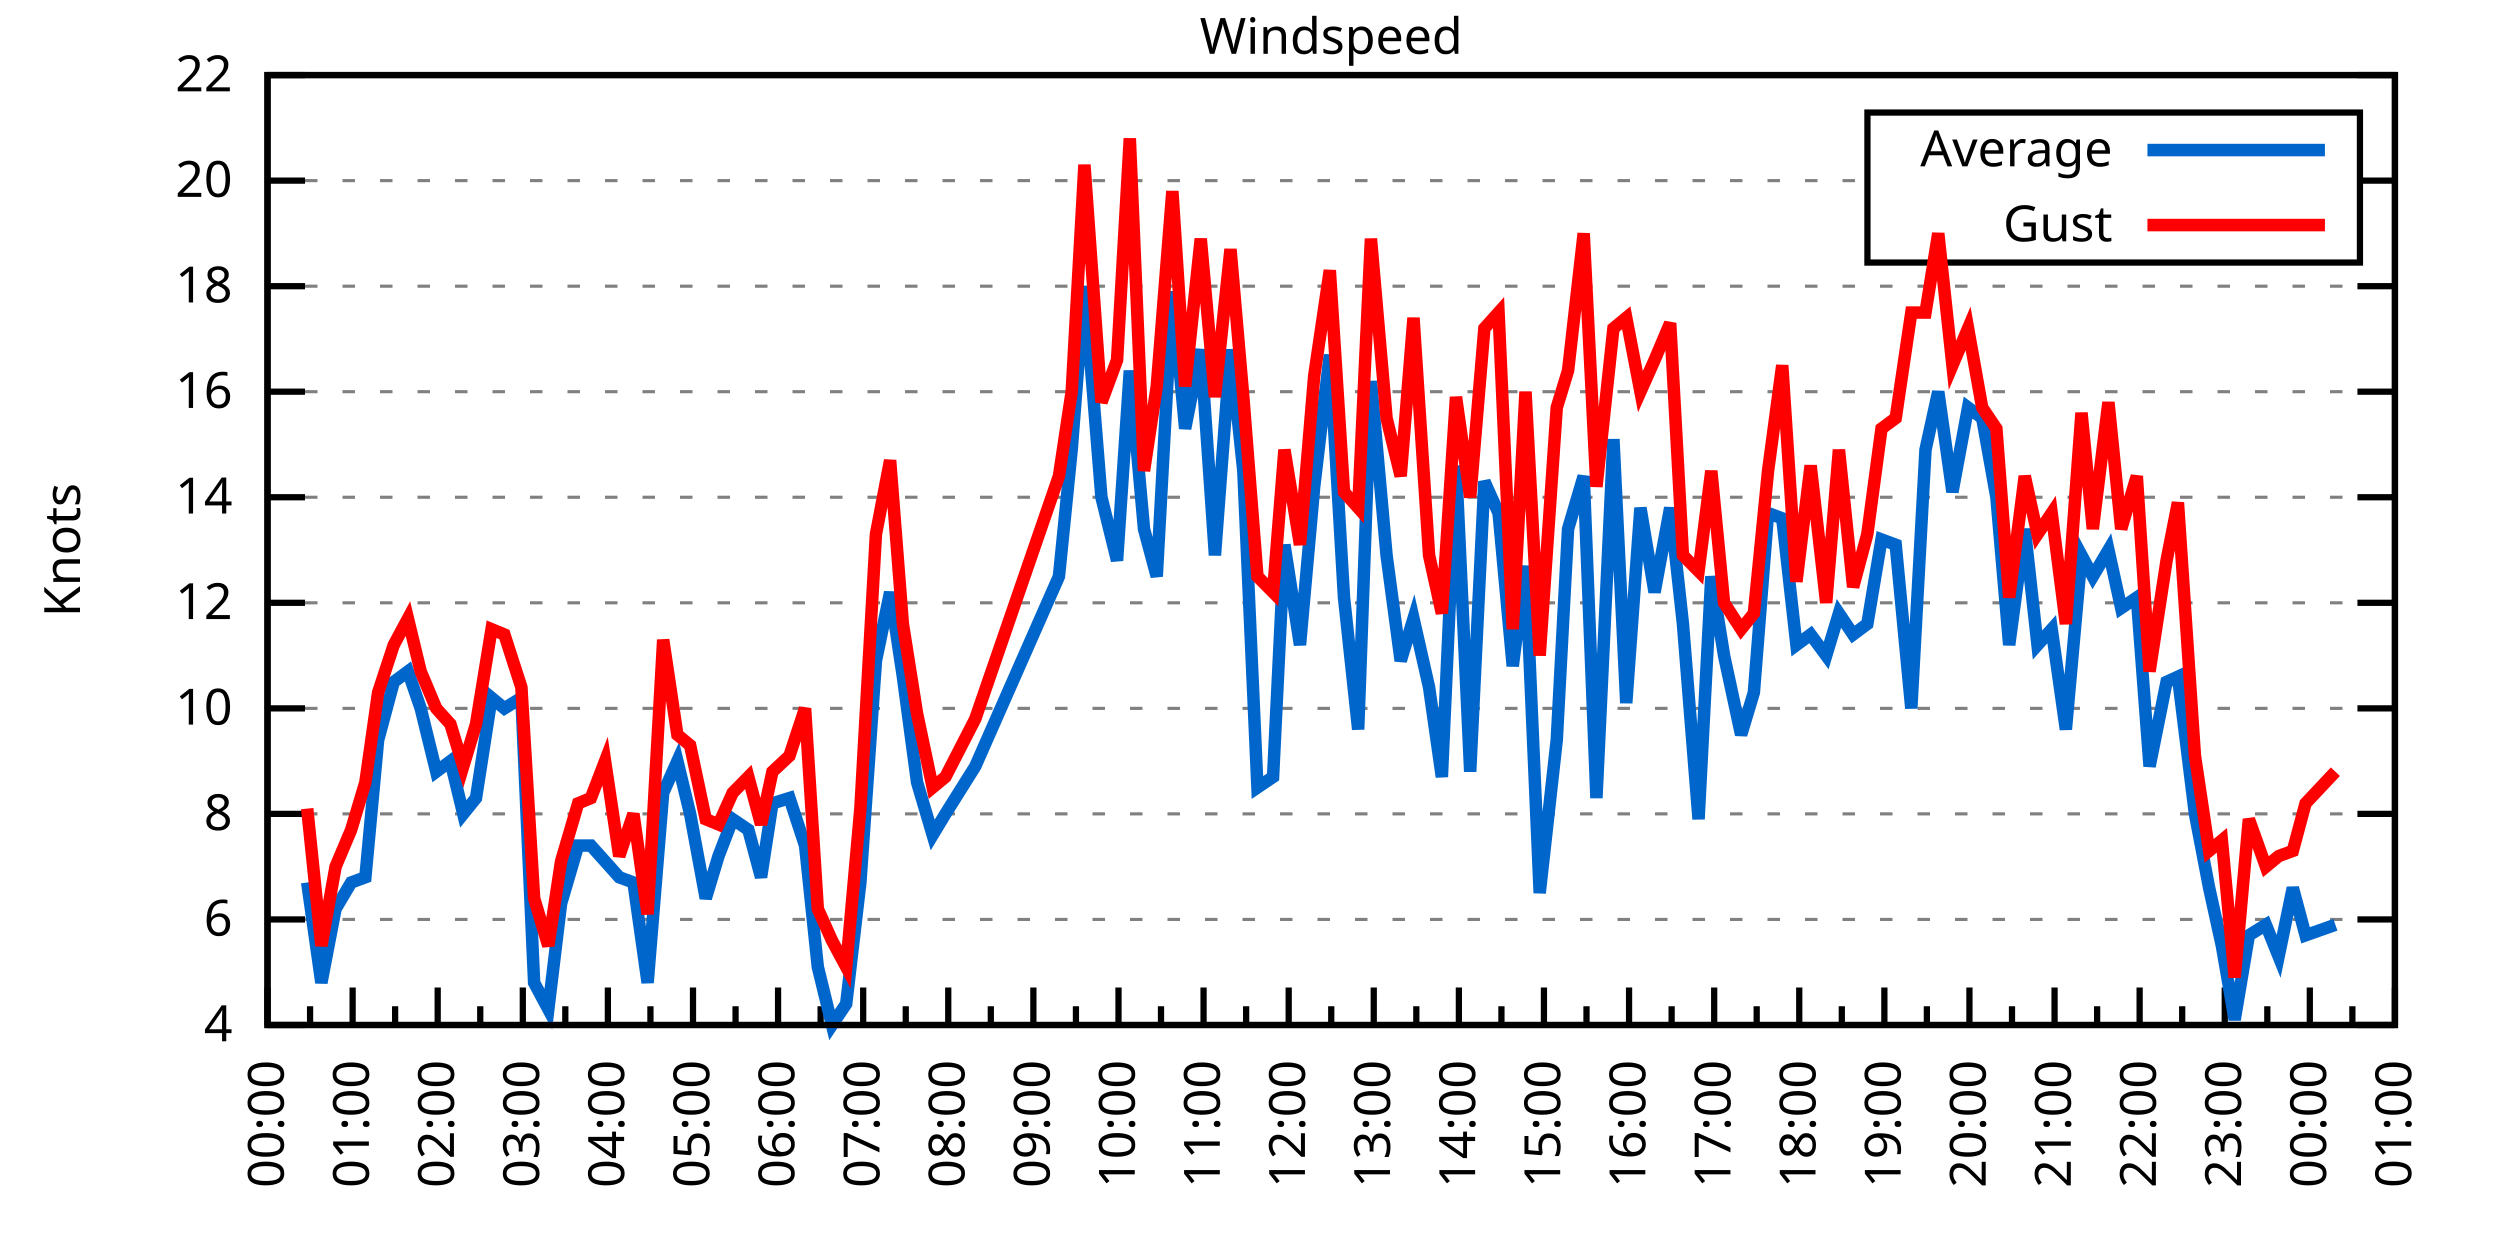
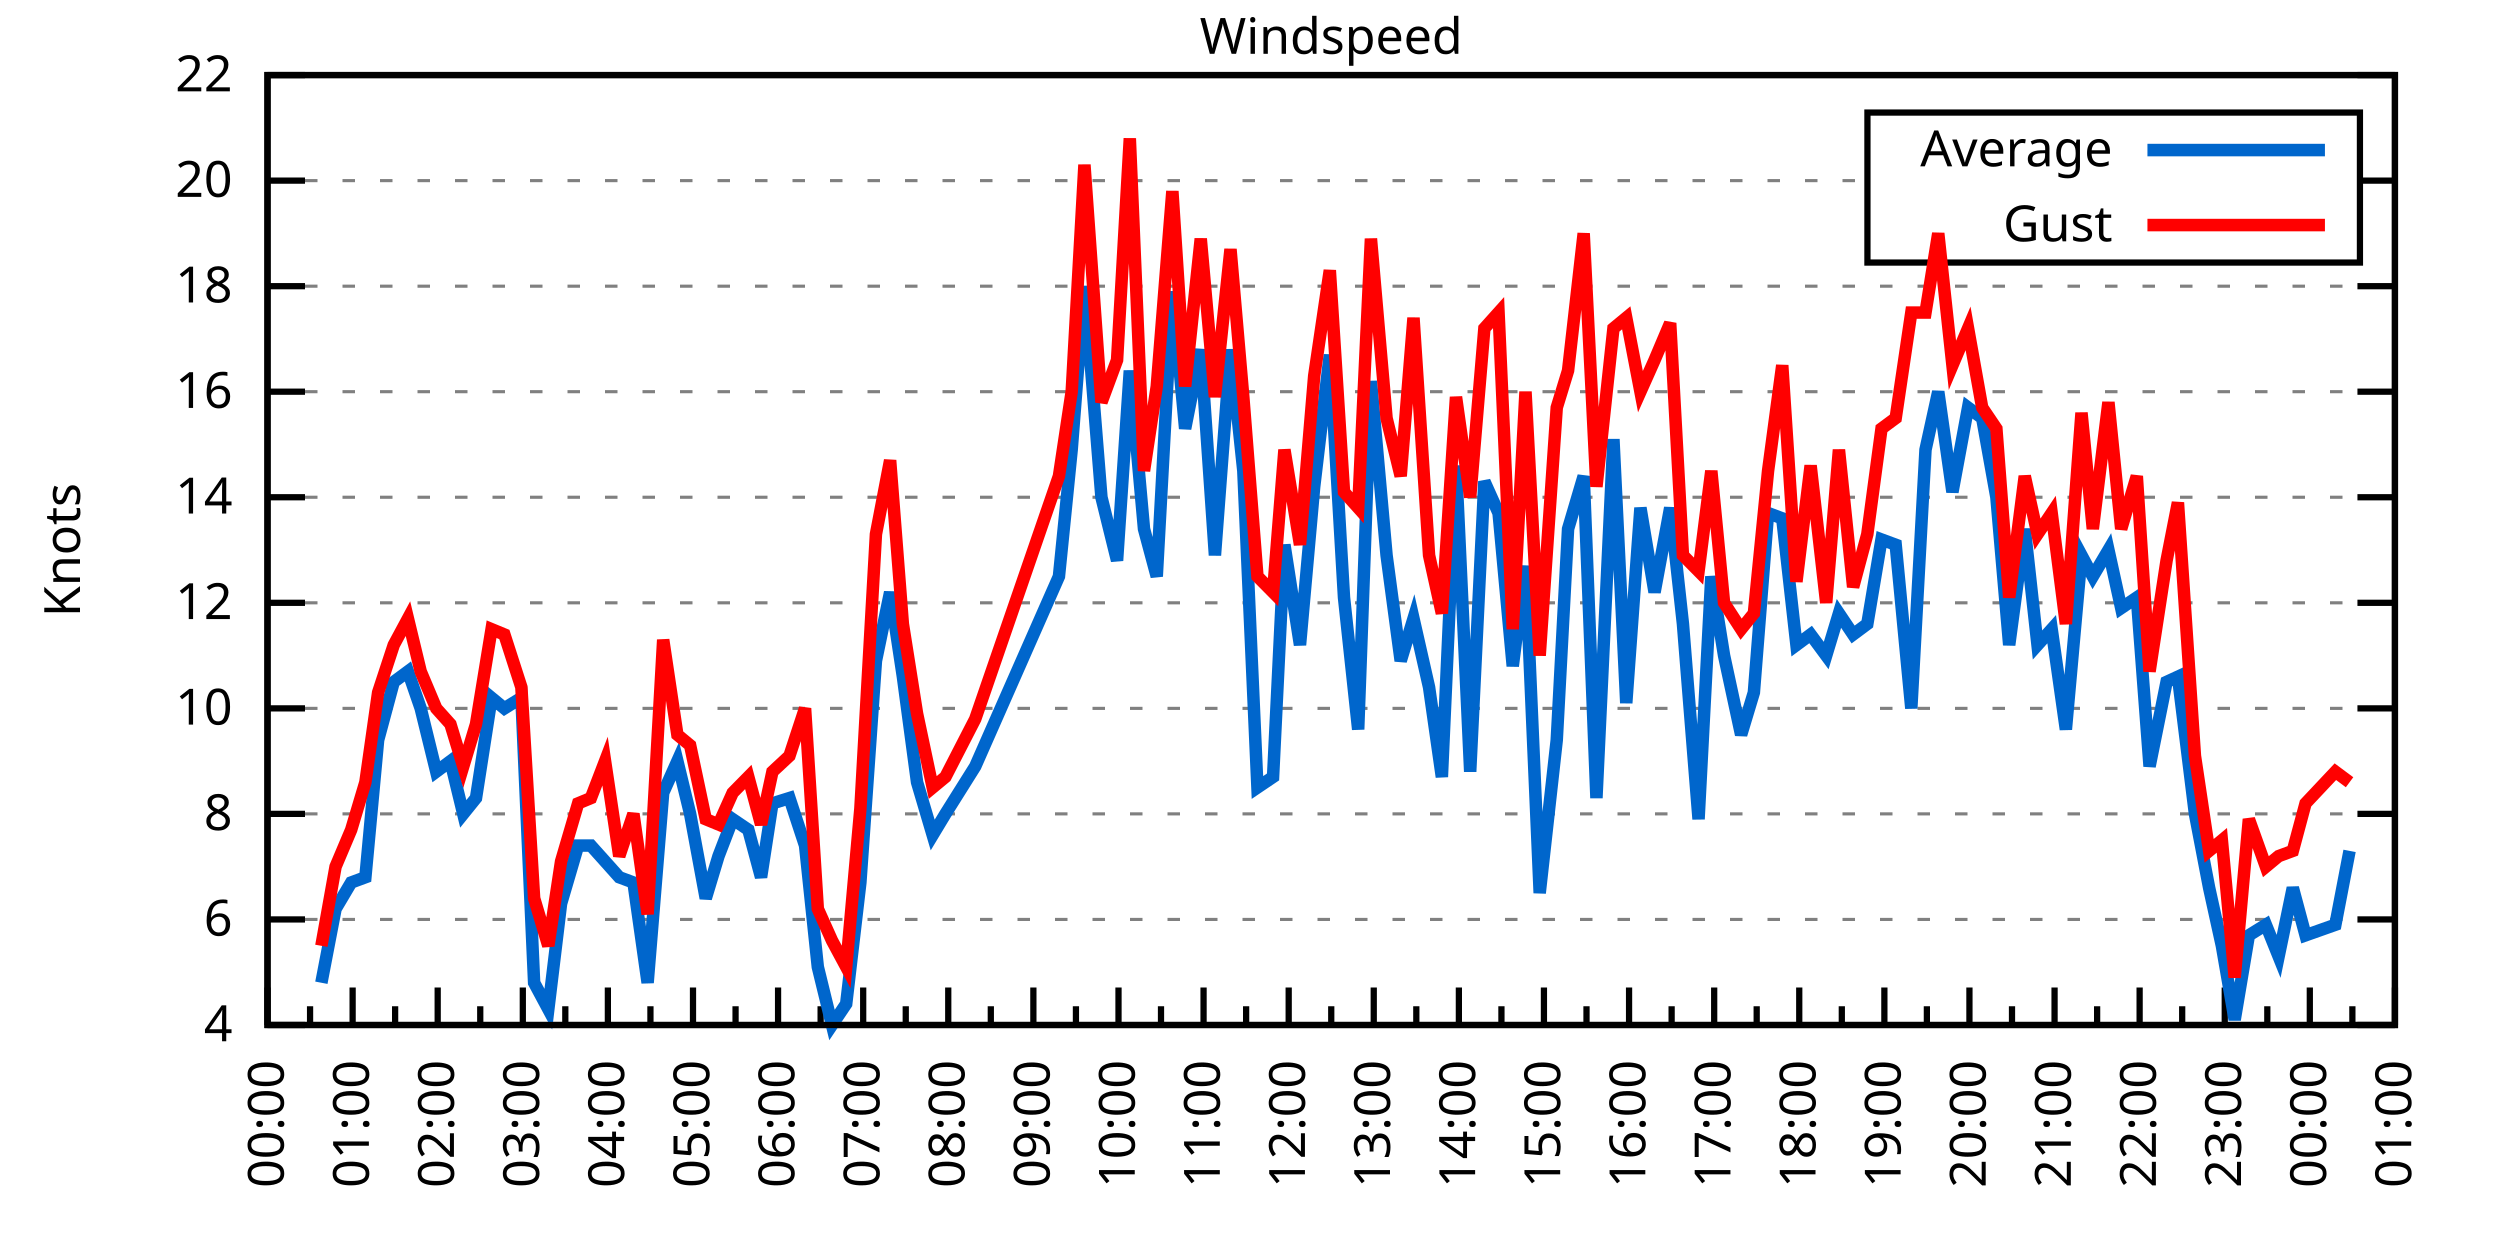
<svg xmlns="http://www.w3.org/2000/svg" xmlns:xlink="http://www.w3.org/1999/xlink" width="400" height="200" viewBox="0 0 400 200">
  <g id="gnuplot_canvas">
    <rect x="0" y="0" width="400" height="200" fill="none" />
    <defs>
      <circle id="gpDot" r="0.5" stroke-width="0.5" stroke="currentColor" />
      <path id="gpPt0" stroke-width="0.333" stroke="currentColor" d="M-1,0 h2 M0,-1 v2" />
      <path id="gpPt1" stroke-width="0.333" stroke="currentColor" d="M-1,-1 L1,1 M1,-1 L-1,1" />
      <path id="gpPt2" stroke-width="0.333" stroke="currentColor" d="M-1,0 L1,0 M0,-1 L0,1 M-1,-1 L1,1 M-1,1 L1,-1" />
      <rect id="gpPt3" stroke-width="0.333" stroke="currentColor" x="-1" y="-1" width="2" height="2" />
      <rect id="gpPt4" stroke-width="0.333" stroke="currentColor" fill="currentColor" x="-1" y="-1" width="2" height="2" />
      <circle id="gpPt5" stroke-width="0.333" stroke="currentColor" cx="0" cy="0" r="1" />
      <use xlink:href="#gpPt5" id="gpPt6" fill="currentColor" stroke="none" />
      <path id="gpPt7" stroke-width="0.333" stroke="currentColor" d="M0,-1.33 L-1.33,0.67 L1.33,0.67 z" />
      <use xlink:href="#gpPt7" id="gpPt8" fill="currentColor" stroke="none" />
      <use xlink:href="#gpPt7" id="gpPt9" stroke="currentColor" transform="rotate(180)" />
      <use xlink:href="#gpPt9" id="gpPt10" fill="currentColor" stroke="none" />
      <use xlink:href="#gpPt3" id="gpPt11" stroke="currentColor" transform="rotate(45)" />
      <use xlink:href="#gpPt11" id="gpPt12" fill="currentColor" stroke="none" />
      <path id="gpPt13" stroke-width="0.333" stroke="currentColor" d="M0,1.330 L1.265,0.411 L0.782,-1.067 L-0.782,-1.076 L-1.265,0.411 z" />
      <use xlink:href="#gpPt13" id="gpPt14" fill="currentColor" stroke="none" />
      <filter id="textbox" filterUnits="objectBoundingBox" x="0" y="0" height="1" width="1">
        <feFlood flood-color="white" flood-opacity="1" result="bgnd" />
        <feComposite in="SourceGraphic" in2="bgnd" operator="atop" />
      </filter>
      <filter id="greybox" filterUnits="objectBoundingBox" x="0" y="0" height="1" width="1">
        <feFlood flood-color="lightgrey" flood-opacity="1" result="grey" />
        <feComposite in="SourceGraphic" in2="grey" operator="atop" />
      </filter>
    </defs>
    <g fill="none" color="white" stroke="currentColor" stroke-width="1.00" stroke-linecap="butt" stroke-linejoin="miter">
</g>
    <g fill="none" color="black" stroke="currentColor" stroke-width="1.00" stroke-linecap="butt" stroke-linejoin="miter">
      <g stroke="none" shape-rendering="crispEdges">
        <polygon fill="rgb(255, 255, 255)" points="42.80,164.00 383.18,164.00 383.18,12.02 42.80,12.02 " />
      </g>
    </g>
    <g fill="none" color="black" stroke="currentColor" stroke-width="1.00" stroke-linecap="butt" stroke-linejoin="miter">
</g>
    <g fill="none" color="black" stroke="black" stroke-width="0.50" stroke-linecap="butt" stroke-linejoin="miter">
</g>
    <g fill="none" color="gray" stroke="currentColor" stroke-width="0.50" stroke-linecap="butt" stroke-linejoin="miter">
      <path stroke="gray" stroke-dasharray="2,4" class="gridline" d="M42.80,164.00 L383.19,164.00  " />
    </g>
    <g fill="none" color="gray" stroke="gray" stroke-width="1.00" stroke-linecap="butt" stroke-linejoin="miter">
</g>
    <g fill="none" color="black" stroke="currentColor" stroke-width="1.00" stroke-linecap="butt" stroke-linejoin="miter">
      <path stroke="black" d="M42.80,164.00 L48.80,164.00 M383.19,164.00 L377.19,164.00  " />
      <g transform="translate(37.20,166.60)" stroke="none" fill="black" font-family="Sans" font-size="8.00" text-anchor="end">
        <text>
          <tspan font-family="Sans"> 4</tspan>
        </text>
      </g>
    </g>
    <g fill="none" color="black" stroke="currentColor" stroke-width="1.00" stroke-linecap="butt" stroke-linejoin="miter">
</g>
    <g fill="none" color="black" stroke="black" stroke-width="0.50" stroke-linecap="butt" stroke-linejoin="miter">
</g>
    <g fill="none" color="gray" stroke="currentColor" stroke-width="0.50" stroke-linecap="butt" stroke-linejoin="miter">
      <path stroke="gray" stroke-dasharray="2,4" class="gridline" d="M42.80,147.11 L383.19,147.11  " />
    </g>
    <g fill="none" color="gray" stroke="gray" stroke-width="1.00" stroke-linecap="butt" stroke-linejoin="miter">
</g>
    <g fill="none" color="black" stroke="currentColor" stroke-width="1.00" stroke-linecap="butt" stroke-linejoin="miter">
      <path stroke="black" d="M42.80,147.11 L48.80,147.11 M383.19,147.11 L377.19,147.11  " />
      <g transform="translate(37.20,149.71)" stroke="none" fill="black" font-family="Sans" font-size="8.00" text-anchor="end">
        <text>
          <tspan font-family="Sans"> 6</tspan>
        </text>
      </g>
    </g>
    <g fill="none" color="black" stroke="currentColor" stroke-width="1.00" stroke-linecap="butt" stroke-linejoin="miter">
</g>
    <g fill="none" color="black" stroke="black" stroke-width="0.50" stroke-linecap="butt" stroke-linejoin="miter">
</g>
    <g fill="none" color="gray" stroke="currentColor" stroke-width="0.50" stroke-linecap="butt" stroke-linejoin="miter">
      <path stroke="gray" stroke-dasharray="2,4" class="gridline" d="M42.80,130.22 L383.19,130.22  " />
    </g>
    <g fill="none" color="gray" stroke="gray" stroke-width="1.00" stroke-linecap="butt" stroke-linejoin="miter">
</g>
    <g fill="none" color="black" stroke="currentColor" stroke-width="1.00" stroke-linecap="butt" stroke-linejoin="miter">
      <path stroke="black" d="M42.80,130.22 L48.80,130.22 M383.19,130.22 L377.19,130.22  " />
      <g transform="translate(37.20,132.82)" stroke="none" fill="black" font-family="Sans" font-size="8.00" text-anchor="end">
        <text>
          <tspan font-family="Sans"> 8</tspan>
        </text>
      </g>
    </g>
    <g fill="none" color="black" stroke="currentColor" stroke-width="1.00" stroke-linecap="butt" stroke-linejoin="miter">
</g>
    <g fill="none" color="black" stroke="black" stroke-width="0.50" stroke-linecap="butt" stroke-linejoin="miter">
</g>
    <g fill="none" color="gray" stroke="currentColor" stroke-width="0.50" stroke-linecap="butt" stroke-linejoin="miter">
      <path stroke="gray" stroke-dasharray="2,4" class="gridline" d="M42.80,113.34 L383.19,113.34  " />
    </g>
    <g fill="none" color="gray" stroke="gray" stroke-width="1.00" stroke-linecap="butt" stroke-linejoin="miter">
</g>
    <g fill="none" color="black" stroke="currentColor" stroke-width="1.00" stroke-linecap="butt" stroke-linejoin="miter">
      <path stroke="black" d="M42.80,113.34 L48.80,113.34 M383.19,113.34 L377.19,113.34  " />
      <g transform="translate(37.20,115.94)" stroke="none" fill="black" font-family="Sans" font-size="8.00" text-anchor="end">
        <text>
          <tspan font-family="Sans"> 10</tspan>
        </text>
      </g>
    </g>
    <g fill="none" color="black" stroke="currentColor" stroke-width="1.00" stroke-linecap="butt" stroke-linejoin="miter">
</g>
    <g fill="none" color="black" stroke="black" stroke-width="0.50" stroke-linecap="butt" stroke-linejoin="miter">
</g>
    <g fill="none" color="gray" stroke="currentColor" stroke-width="0.50" stroke-linecap="butt" stroke-linejoin="miter">
      <path stroke="gray" stroke-dasharray="2,4" class="gridline" d="M42.80,96.45 L383.19,96.45  " />
    </g>
    <g fill="none" color="gray" stroke="gray" stroke-width="1.00" stroke-linecap="butt" stroke-linejoin="miter">
</g>
    <g fill="none" color="black" stroke="currentColor" stroke-width="1.00" stroke-linecap="butt" stroke-linejoin="miter">
      <path stroke="black" d="M42.80,96.45 L48.80,96.45 M383.19,96.45 L377.19,96.45  " />
      <g transform="translate(37.20,99.05)" stroke="none" fill="black" font-family="Sans" font-size="8.00" text-anchor="end">
        <text>
          <tspan font-family="Sans"> 12</tspan>
        </text>
      </g>
    </g>
    <g fill="none" color="black" stroke="currentColor" stroke-width="1.00" stroke-linecap="butt" stroke-linejoin="miter">
</g>
    <g fill="none" color="black" stroke="black" stroke-width="0.50" stroke-linecap="butt" stroke-linejoin="miter">
</g>
    <g fill="none" color="gray" stroke="currentColor" stroke-width="0.50" stroke-linecap="butt" stroke-linejoin="miter">
      <path stroke="gray" stroke-dasharray="2,4" class="gridline" d="M42.80,79.56 L383.19,79.56  " />
    </g>
    <g fill="none" color="gray" stroke="gray" stroke-width="1.00" stroke-linecap="butt" stroke-linejoin="miter">
</g>
    <g fill="none" color="black" stroke="currentColor" stroke-width="1.00" stroke-linecap="butt" stroke-linejoin="miter">
      <path stroke="black" d="M42.80,79.56 L48.80,79.56 M383.19,79.56 L377.19,79.56  " />
      <g transform="translate(37.20,82.16)" stroke="none" fill="black" font-family="Sans" font-size="8.00" text-anchor="end">
        <text>
          <tspan font-family="Sans"> 14</tspan>
        </text>
      </g>
    </g>
    <g fill="none" color="black" stroke="currentColor" stroke-width="1.00" stroke-linecap="butt" stroke-linejoin="miter">
</g>
    <g fill="none" color="black" stroke="black" stroke-width="0.50" stroke-linecap="butt" stroke-linejoin="miter">
</g>
    <g fill="none" color="gray" stroke="currentColor" stroke-width="0.50" stroke-linecap="butt" stroke-linejoin="miter">
      <path stroke="gray" stroke-dasharray="2,4" class="gridline" d="M42.80,62.67 L383.19,62.67  " />
    </g>
    <g fill="none" color="gray" stroke="gray" stroke-width="1.00" stroke-linecap="butt" stroke-linejoin="miter">
</g>
    <g fill="none" color="black" stroke="currentColor" stroke-width="1.00" stroke-linecap="butt" stroke-linejoin="miter">
      <path stroke="black" d="M42.80,62.67 L48.80,62.67 M383.19,62.67 L377.19,62.67  " />
      <g transform="translate(37.20,65.27)" stroke="none" fill="black" font-family="Sans" font-size="8.00" text-anchor="end">
        <text>
          <tspan font-family="Sans"> 16</tspan>
        </text>
      </g>
    </g>
    <g fill="none" color="black" stroke="currentColor" stroke-width="1.00" stroke-linecap="butt" stroke-linejoin="miter">
</g>
    <g fill="none" color="black" stroke="black" stroke-width="0.50" stroke-linecap="butt" stroke-linejoin="miter">
</g>
    <g fill="none" color="gray" stroke="currentColor" stroke-width="0.50" stroke-linecap="butt" stroke-linejoin="miter">
      <path stroke="gray" stroke-dasharray="2,4" class="gridline" d="M42.80,45.79 L383.19,45.79  " />
    </g>
    <g fill="none" color="gray" stroke="gray" stroke-width="1.00" stroke-linecap="butt" stroke-linejoin="miter">
</g>
    <g fill="none" color="black" stroke="currentColor" stroke-width="1.00" stroke-linecap="butt" stroke-linejoin="miter">
      <path stroke="black" d="M42.80,45.79 L48.80,45.79 M383.19,45.79 L377.19,45.79  " />
      <g transform="translate(37.20,48.39)" stroke="none" fill="black" font-family="Sans" font-size="8.00" text-anchor="end">
        <text>
          <tspan font-family="Sans"> 18</tspan>
        </text>
      </g>
    </g>
    <g fill="none" color="black" stroke="currentColor" stroke-width="1.00" stroke-linecap="butt" stroke-linejoin="miter">
</g>
    <g fill="none" color="black" stroke="black" stroke-width="0.50" stroke-linecap="butt" stroke-linejoin="miter">
</g>
    <g fill="none" color="gray" stroke="currentColor" stroke-width="0.50" stroke-linecap="butt" stroke-linejoin="miter">
      <path stroke="gray" stroke-dasharray="2,4" class="gridline" d="M42.80,28.90 L298.79,28.90 M377.59,28.90 L383.19,28.90  " />
    </g>
    <g fill="none" color="gray" stroke="gray" stroke-width="1.00" stroke-linecap="butt" stroke-linejoin="miter">
</g>
    <g fill="none" color="black" stroke="currentColor" stroke-width="1.00" stroke-linecap="butt" stroke-linejoin="miter">
      <path stroke="black" d="M42.80,28.90 L48.80,28.90 M383.19,28.90 L377.19,28.90  " />
      <g transform="translate(37.20,31.50)" stroke="none" fill="black" font-family="Sans" font-size="8.00" text-anchor="end">
        <text>
          <tspan font-family="Sans"> 20</tspan>
        </text>
      </g>
    </g>
    <g fill="none" color="black" stroke="currentColor" stroke-width="1.00" stroke-linecap="butt" stroke-linejoin="miter">
</g>
    <g fill="none" color="black" stroke="black" stroke-width="0.50" stroke-linecap="butt" stroke-linejoin="miter">
</g>
    <g fill="none" color="gray" stroke="currentColor" stroke-width="0.50" stroke-linecap="butt" stroke-linejoin="miter">
      <path stroke="gray" stroke-dasharray="2,4" class="gridline" d="M42.80,12.01 L383.19,12.01  " />
    </g>
    <g fill="none" color="gray" stroke="gray" stroke-width="1.00" stroke-linecap="butt" stroke-linejoin="miter">
</g>
    <g fill="none" color="black" stroke="currentColor" stroke-width="1.00" stroke-linecap="butt" stroke-linejoin="miter">
      <path stroke="black" d="M42.80,12.01 L48.80,12.01 M383.19,12.01 L377.19,12.01  " />
      <g transform="translate(37.20,14.61)" stroke="none" fill="black" font-family="Sans" font-size="8.00" text-anchor="end">
        <text>
          <tspan font-family="Sans"> 22</tspan>
        </text>
      </g>
    </g>
    <g fill="none" color="black" stroke="currentColor" stroke-width="1.00" stroke-linecap="butt" stroke-linejoin="miter">
      <path stroke="black" d="M42.80,164.00 L42.80,158.00  " />
      <g transform="translate(45.40,169.60) rotate(270)" stroke="none" fill="black" font-family="Sans" font-size="8.00" text-anchor="end">
        <text>
          <tspan font-family="Sans">00:00</tspan>
        </text>
      </g>
    </g>
    <g fill="none" color="black" stroke="currentColor" stroke-width="1.00" stroke-linecap="butt" stroke-linejoin="miter">
      <path stroke="black" d="M49.61,164.00 L49.61,161.00 M56.42,164.00 L56.42,158.00  " />
      <g transform="translate(59.02,169.60) rotate(270)" stroke="none" fill="black" font-family="Sans" font-size="8.00" text-anchor="end">
        <text>
          <tspan font-family="Sans">01:00</tspan>
        </text>
      </g>
    </g>
    <g fill="none" color="black" stroke="currentColor" stroke-width="1.00" stroke-linecap="butt" stroke-linejoin="miter">
      <path stroke="black" d="M63.22,164.00 L63.22,161.00 M70.03,164.00 L70.03,158.00  " />
      <g transform="translate(72.63,169.60) rotate(270)" stroke="none" fill="black" font-family="Sans" font-size="8.00" text-anchor="end">
        <text>
          <tspan font-family="Sans">02:00</tspan>
        </text>
      </g>
    </g>
    <g fill="none" color="black" stroke="currentColor" stroke-width="1.00" stroke-linecap="butt" stroke-linejoin="miter">
      <path stroke="black" d="M76.84,164.00 L76.84,161.00 M83.65,164.00 L83.65,158.00  " />
      <g transform="translate(86.25,169.60) rotate(270)" stroke="none" fill="black" font-family="Sans" font-size="8.00" text-anchor="end">
        <text>
          <tspan font-family="Sans">03:00</tspan>
        </text>
      </g>
    </g>
    <g fill="none" color="black" stroke="currentColor" stroke-width="1.00" stroke-linecap="butt" stroke-linejoin="miter">
      <path stroke="black" d="M90.45,164.00 L90.45,161.00 M97.26,164.00 L97.26,158.00  " />
      <g transform="translate(99.86,169.60) rotate(270)" stroke="none" fill="black" font-family="Sans" font-size="8.00" text-anchor="end">
        <text>
          <tspan font-family="Sans">04:00</tspan>
        </text>
      </g>
    </g>
    <g fill="none" color="black" stroke="currentColor" stroke-width="1.00" stroke-linecap="butt" stroke-linejoin="miter">
      <path stroke="black" d="M104.07,164.00 L104.07,161.00 M110.88,164.00 L110.88,158.00  " />
      <g transform="translate(113.48,169.60) rotate(270)" stroke="none" fill="black" font-family="Sans" font-size="8.00" text-anchor="end">
        <text>
          <tspan font-family="Sans">05:00</tspan>
        </text>
      </g>
    </g>
    <g fill="none" color="black" stroke="currentColor" stroke-width="1.00" stroke-linecap="butt" stroke-linejoin="miter">
      <path stroke="black" d="M117.69,164.00 L117.69,161.00 M124.49,164.00 L124.49,158.00  " />
      <g transform="translate(127.09,169.60) rotate(270)" stroke="none" fill="black" font-family="Sans" font-size="8.00" text-anchor="end">
        <text>
          <tspan font-family="Sans">06:00</tspan>
        </text>
      </g>
    </g>
    <g fill="none" color="black" stroke="currentColor" stroke-width="1.00" stroke-linecap="butt" stroke-linejoin="miter">
      <path stroke="black" d="M131.30,164.00 L131.30,161.00 M138.11,164.00 L138.11,158.00  " />
      <g transform="translate(140.71,169.60) rotate(270)" stroke="none" fill="black" font-family="Sans" font-size="8.00" text-anchor="end">
        <text>
          <tspan font-family="Sans">07:00</tspan>
        </text>
      </g>
    </g>
    <g fill="none" color="black" stroke="currentColor" stroke-width="1.00" stroke-linecap="butt" stroke-linejoin="miter">
      <path stroke="black" d="M144.92,164.00 L144.92,161.00 M151.72,164.00 L151.72,158.00  " />
      <g transform="translate(154.32,169.60) rotate(270)" stroke="none" fill="black" font-family="Sans" font-size="8.00" text-anchor="end">
        <text>
          <tspan font-family="Sans">08:00</tspan>
        </text>
      </g>
    </g>
    <g fill="none" color="black" stroke="currentColor" stroke-width="1.00" stroke-linecap="butt" stroke-linejoin="miter">
      <path stroke="black" d="M158.53,164.00 L158.53,161.00 M165.34,164.00 L165.34,158.00  " />
      <g transform="translate(167.94,169.60) rotate(270)" stroke="none" fill="black" font-family="Sans" font-size="8.00" text-anchor="end">
        <text>
          <tspan font-family="Sans">09:00</tspan>
        </text>
      </g>
    </g>
    <g fill="none" color="black" stroke="currentColor" stroke-width="1.00" stroke-linecap="butt" stroke-linejoin="miter">
      <path stroke="black" d="M172.15,164.00 L172.15,161.00 M178.96,164.00 L178.96,158.00  " />
      <g transform="translate(181.56,169.60) rotate(270)" stroke="none" fill="black" font-family="Sans" font-size="8.00" text-anchor="end">
        <text>
          <tspan font-family="Sans">10:00</tspan>
        </text>
      </g>
    </g>
    <g fill="none" color="black" stroke="currentColor" stroke-width="1.00" stroke-linecap="butt" stroke-linejoin="miter">
      <path stroke="black" d="M185.76,164.00 L185.76,161.00 M192.57,164.00 L192.57,158.00  " />
      <g transform="translate(195.17,169.60) rotate(270)" stroke="none" fill="black" font-family="Sans" font-size="8.00" text-anchor="end">
        <text>
          <tspan font-family="Sans">11:00</tspan>
        </text>
      </g>
    </g>
    <g fill="none" color="black" stroke="currentColor" stroke-width="1.00" stroke-linecap="butt" stroke-linejoin="miter">
      <path stroke="black" d="M199.38,164.00 L199.38,161.00 M206.19,164.00 L206.19,158.00  " />
      <g transform="translate(208.79,169.60) rotate(270)" stroke="none" fill="black" font-family="Sans" font-size="8.00" text-anchor="end">
        <text>
          <tspan font-family="Sans">12:00</tspan>
        </text>
      </g>
    </g>
    <g fill="none" color="black" stroke="currentColor" stroke-width="1.00" stroke-linecap="butt" stroke-linejoin="miter">
      <path stroke="black" d="M213.00,164.00 L213.00,161.00 M219.80,164.00 L219.80,158.00  " />
      <g transform="translate(222.40,169.60) rotate(270)" stroke="none" fill="black" font-family="Sans" font-size="8.00" text-anchor="end">
        <text>
          <tspan font-family="Sans">13:00</tspan>
        </text>
      </g>
    </g>
    <g fill="none" color="black" stroke="currentColor" stroke-width="1.00" stroke-linecap="butt" stroke-linejoin="miter">
      <path stroke="black" d="M226.61,164.00 L226.61,161.00 M233.42,164.00 L233.42,158.00  " />
      <g transform="translate(236.02,169.60) rotate(270)" stroke="none" fill="black" font-family="Sans" font-size="8.00" text-anchor="end">
        <text>
          <tspan font-family="Sans">14:00</tspan>
        </text>
      </g>
    </g>
    <g fill="none" color="black" stroke="currentColor" stroke-width="1.00" stroke-linecap="butt" stroke-linejoin="miter">
      <path stroke="black" d="M240.23,164.00 L240.23,161.00 M247.03,164.00 L247.03,158.00  " />
      <g transform="translate(249.63,169.60) rotate(270)" stroke="none" fill="black" font-family="Sans" font-size="8.00" text-anchor="end">
        <text>
          <tspan font-family="Sans">15:00</tspan>
        </text>
      </g>
    </g>
    <g fill="none" color="black" stroke="currentColor" stroke-width="1.00" stroke-linecap="butt" stroke-linejoin="miter">
      <path stroke="black" d="M253.84,164.00 L253.84,161.00 M260.65,164.00 L260.65,158.00  " />
      <g transform="translate(263.25,169.60) rotate(270)" stroke="none" fill="black" font-family="Sans" font-size="8.00" text-anchor="end">
        <text>
          <tspan font-family="Sans">16:00</tspan>
        </text>
      </g>
    </g>
    <g fill="none" color="black" stroke="currentColor" stroke-width="1.00" stroke-linecap="butt" stroke-linejoin="miter">
      <path stroke="black" d="M267.46,164.00 L267.46,161.00 M274.27,164.00 L274.27,158.00  " />
      <g transform="translate(276.87,169.60) rotate(270)" stroke="none" fill="black" font-family="Sans" font-size="8.00" text-anchor="end">
        <text>
          <tspan font-family="Sans">17:00</tspan>
        </text>
      </g>
    </g>
    <g fill="none" color="black" stroke="currentColor" stroke-width="1.00" stroke-linecap="butt" stroke-linejoin="miter">
      <path stroke="black" d="M281.07,164.00 L281.07,161.00 M287.88,164.00 L287.88,158.00  " />
      <g transform="translate(290.48,169.60) rotate(270)" stroke="none" fill="black" font-family="Sans" font-size="8.00" text-anchor="end">
        <text>
          <tspan font-family="Sans">18:00</tspan>
        </text>
      </g>
    </g>
    <g fill="none" color="black" stroke="currentColor" stroke-width="1.00" stroke-linecap="butt" stroke-linejoin="miter">
      <path stroke="black" d="M294.69,164.00 L294.69,161.00 M301.50,164.00 L301.50,158.00  " />
      <g transform="translate(304.10,169.60) rotate(270)" stroke="none" fill="black" font-family="Sans" font-size="8.00" text-anchor="end">
        <text>
          <tspan font-family="Sans">19:00</tspan>
        </text>
      </g>
    </g>
    <g fill="none" color="black" stroke="currentColor" stroke-width="1.00" stroke-linecap="butt" stroke-linejoin="miter">
      <path stroke="black" d="M308.30,164.00 L308.30,161.00 M315.11,164.00 L315.11,158.00  " />
      <g transform="translate(317.71,169.60) rotate(270)" stroke="none" fill="black" font-family="Sans" font-size="8.00" text-anchor="end">
        <text>
          <tspan font-family="Sans">20:00</tspan>
        </text>
      </g>
    </g>
    <g fill="none" color="black" stroke="currentColor" stroke-width="1.00" stroke-linecap="butt" stroke-linejoin="miter">
      <path stroke="black" d="M321.92,164.00 L321.92,161.00 M328.73,164.00 L328.73,158.00  " />
      <g transform="translate(331.33,169.60) rotate(270)" stroke="none" fill="black" font-family="Sans" font-size="8.00" text-anchor="end">
        <text>
          <tspan font-family="Sans">21:00</tspan>
        </text>
      </g>
    </g>
    <g fill="none" color="black" stroke="currentColor" stroke-width="1.00" stroke-linecap="butt" stroke-linejoin="miter">
      <path stroke="black" d="M335.54,164.00 L335.54,161.00 M342.34,164.00 L342.34,158.00  " />
      <g transform="translate(344.94,169.60) rotate(270)" stroke="none" fill="black" font-family="Sans" font-size="8.00" text-anchor="end">
        <text>
          <tspan font-family="Sans">22:00</tspan>
        </text>
      </g>
    </g>
    <g fill="none" color="black" stroke="currentColor" stroke-width="1.00" stroke-linecap="butt" stroke-linejoin="miter">
      <path stroke="black" d="M349.15,164.00 L349.15,161.00 M355.96,164.00 L355.96,158.00  " />
      <g transform="translate(358.56,169.60) rotate(270)" stroke="none" fill="black" font-family="Sans" font-size="8.00" text-anchor="end">
        <text>
          <tspan font-family="Sans">23:00</tspan>
        </text>
      </g>
    </g>
    <g fill="none" color="black" stroke="currentColor" stroke-width="1.00" stroke-linecap="butt" stroke-linejoin="miter">
      <path stroke="black" d="M362.77,164.00 L362.77,161.00 M369.57,164.00 L369.57,158.00  " />
      <g transform="translate(372.17,169.60) rotate(270)" stroke="none" fill="black" font-family="Sans" font-size="8.00" text-anchor="end">
        <text>
          <tspan font-family="Sans">00:00</tspan>
        </text>
      </g>
    </g>
    <g fill="none" color="black" stroke="currentColor" stroke-width="1.00" stroke-linecap="butt" stroke-linejoin="miter">
      <path stroke="black" d="M376.38,164.00 L376.38,161.00 M383.19,164.00 L383.19,158.00  " />
      <g transform="translate(385.79,169.60) rotate(270)" stroke="none" fill="black" font-family="Sans" font-size="8.00" text-anchor="end">
        <text>
          <tspan font-family="Sans">01:00</tspan>
        </text>
      </g>
    </g>
    <g fill="none" color="black" stroke="currentColor" stroke-width="1.00" stroke-linecap="butt" stroke-linejoin="miter">
</g>
    <g fill="none" color="black" stroke="currentColor" stroke-width="1.00" stroke-linecap="butt" stroke-linejoin="miter">
      <path stroke="black" d="M42.80,12.01 L42.80,164.00 L383.19,164.00 L383.19,12.01 L42.80,12.01 Z  " />
    </g>
    <g fill="none" color="black" stroke="currentColor" stroke-width="1.00" stroke-linecap="butt" stroke-linejoin="miter">
      <g transform="translate(12.80,88.01) rotate(270)" stroke="none" fill="black" font-family="Sans" font-size="8.00" text-anchor="middle">
        <text>
          <tspan font-family="Sans">Knots</tspan>
        </text>
      </g>
    </g>
    <g fill="none" color="black" stroke="currentColor" stroke-width="1.00" stroke-linecap="butt" stroke-linejoin="miter">
</g>
    <g fill="none" color="black" stroke="currentColor" stroke-width="1.00" stroke-linecap="butt" stroke-linejoin="miter">
      <path stroke="black" d="M298.79,42.01 L298.79,18.01 L377.59,18.01 L377.59,42.01 L298.79,42.01 Z  " />
    </g>
    <g id="Windspeed_plot_1">
      <g fill="none" color="white" stroke="black" stroke-width="2.00" stroke-linecap="butt" stroke-linejoin="miter">
</g>
      <g fill="none" color="black" stroke="currentColor" stroke-width="2.00" stroke-linecap="butt" stroke-linejoin="miter">
        <g transform="translate(337.99,26.61)" stroke="none" fill="black" font-family="Sans" font-size="8.00" text-anchor="end">
          <text>
            <tspan font-family="Sans">Average</tspan>
          </text>
        </g>
      </g>
      <g fill="none" color="black" stroke="currentColor" stroke-width="2.00" stroke-linecap="butt" stroke-linejoin="miter">
-         <path stroke="rgb(  0, 102, 204)" d="M343.59,24.01 L371.99,24.01 M49.15,141.20 L51.42,157.24 L53.69,145.42 L56.19,141.20 L58.46,140.36 L60.50,118.40   L63.00,109.11 L65.27,107.43 L67.31,113.34 L69.80,123.47 L72.07,121.78 L74.12,130.22 L76.16,127.69 L78.65,111.65   L80.70,113.34 L83.42,111.65 L85.46,157.24 L87.73,161.47 L89.77,144.58 L92.50,135.29 L94.54,135.29 L96.81,137.82   L99.08,140.36 L101.35,141.20 L103.62,157.24 L106.11,126.85 L108.38,121.78 L110.42,130.22 L112.92,143.73 L114.96,136.98   L117.23,131.07 L119.73,132.76 L121.77,140.36 L123.59,128.54 L126.31,127.69 L128.81,135.29 L130.85,154.71 L133.12,164.00   L135.39,160.62 L137.66,141.20 L140.15,105.74 L142.42,94.76 L144.46,108.27 L146.73,125.16 L149.23,133.60 L151.27,130.22   L156.04,122.62 L169.43,92.23 L171.47,71.96 L173.51,45.79 L176.23,79.56 L178.73,89.69 L180.77,59.30 L183.04,84.63   L185.08,92.23 L187.58,46.63 L189.62,68.58 L192.12,55.92 L194.39,88.85 L196.88,55.92 L198.93,75.34 L201.19,126.00   L203.69,124.31 L205.51,87.16 L208.00,103.20 L210.27,77.87 L212.77,56.76 L215.04,95.60 L217.31,116.71 L219.35,60.98   L221.85,88.85 L224.11,105.74 L226.16,98.98 L228.65,109.96 L230.70,124.31 L232.96,74.49 L235.23,123.47 L237.50,77.03   L239.77,82.09 L242.04,106.58 L244.08,90.54 L246.35,142.89 L249.08,118.40 L250.89,84.63 L253.39,76.18 L255.43,127.69   L258.15,70.27 L260.20,112.49 L262.47,81.25 L264.73,94.76 L267.23,81.25 L269.27,99.83 L271.77,131.07 L273.81,92.23   L275.85,104.89 L278.58,117.56 L280.62,110.80 L282.89,82.09 L285.16,82.94 L287.43,103.20 L289.70,101.52 L292.19,104.89   L294.23,98.14 L296.50,101.52 L298.77,99.83 L301.04,86.32 L303.31,87.16 L305.81,113.34 L308.08,71.96 L310.12,62.67   L312.39,78.72 L314.89,65.21 L317.15,66.90 L319.42,79.56 L321.47,103.20 L323.96,84.63 L326.00,103.20 L328.27,100.67   L330.54,116.71 L333.04,88.85 L334.85,92.23 L337.35,88.00 L339.39,97.29 L341.89,95.60 L343.93,122.62 L346.65,109.11   L348.47,108.27 L351.19,130.22 L353.46,142.05 L355.50,151.33 L357.55,163.16 L359.82,149.65 L362.54,147.96 L364.58,153.02   L366.85,142.05 L368.89,149.65 L373.66,147.96  " />
+         <path stroke="rgb(  0, 102, 204)" d="M343.59,24.01 L371.99,24.01 M51.42,157.24 L53.69,145.42 L56.19,141.20 L58.46,140.36 L60.50,118.40 L63.00,109.11   L65.27,107.43 L67.31,113.34 L69.80,123.47 L72.07,121.78 L74.12,130.22 L76.16,127.69 L78.65,111.65 L80.70,113.34   L83.42,111.65 L85.46,157.24 L87.73,161.47 L89.77,144.58 L92.50,135.29 L94.54,135.29 L96.81,137.82 L99.08,140.36   L101.35,141.20 L103.62,157.24 L106.11,126.85 L108.38,121.78 L110.42,130.22 L112.92,143.73 L114.96,136.98 L117.23,131.07   L119.73,132.76 L121.77,140.36 L123.59,128.54 L126.31,127.69 L128.81,135.29 L130.85,154.71 L133.12,164.00 L135.39,160.62   L137.66,141.20 L140.15,105.74 L142.42,94.76 L144.46,108.27 L146.73,125.16 L149.23,133.60 L151.27,130.22 L156.04,122.62   L169.43,92.23 L171.47,71.96 L173.51,45.79 L176.23,79.56 L178.73,89.69 L180.77,59.30 L183.04,84.63 L185.08,92.23   L187.58,46.63 L189.62,68.58 L192.12,55.92 L194.39,88.85 L196.88,55.92 L198.93,75.34 L201.19,126.00 L203.69,124.31   L205.51,87.16 L208.00,103.20 L210.27,77.87 L212.77,56.76 L215.04,95.60 L217.31,116.71 L219.35,60.98 L221.85,88.85   L224.11,105.74 L226.16,98.98 L228.65,109.96 L230.70,124.31 L232.96,74.49 L235.23,123.47 L237.50,77.03 L239.77,82.09   L242.04,106.58 L244.08,90.54 L246.35,142.89 L249.08,118.40 L250.89,84.63 L253.39,76.18 L255.43,127.69 L258.15,70.27   L260.20,112.49 L262.47,81.25 L264.73,94.76 L267.23,81.25 L269.27,99.83 L271.77,131.07 L273.81,92.23 L275.85,104.89   L278.58,117.56 L280.62,110.80 L282.89,82.09 L285.16,82.94 L287.43,103.20 L289.70,101.52 L292.19,104.89 L294.23,98.14   L296.50,101.52 L298.77,99.83 L301.04,86.32 L303.31,87.16 L305.81,113.34 L308.08,71.96 L310.12,62.67 L312.39,78.72   L314.89,65.21 L317.15,66.90 L319.42,79.56 L321.47,103.20 L323.96,84.63 L326.00,103.20 L328.27,100.67 L330.54,116.71   L333.04,88.85 L334.85,92.23 L337.35,88.00 L339.39,97.29 L341.89,95.60 L343.93,122.62 L346.65,109.11 L348.47,108.27   L351.19,130.22 L353.46,142.05 L355.50,151.33 L357.55,163.16 L359.82,149.65 L362.54,147.96 L364.58,153.02 L366.85,142.05   L368.89,149.65 L373.66,147.96 L375.93,136.14  " />
      </g>
    </g>
    <g id="Windspeed_plot_2">
      <g fill="none" color="black" stroke="currentColor" stroke-width="2.00" stroke-linecap="butt" stroke-linejoin="miter">
        <g transform="translate(337.99,38.61)" stroke="none" fill="black" font-family="Sans" font-size="8.00" text-anchor="end">
          <text>
            <tspan font-family="Sans">Gust</tspan>
          </text>
        </g>
      </g>
      <g fill="none" color="black" stroke="currentColor" stroke-width="2.00" stroke-linecap="butt" stroke-linejoin="miter">
-         <path stroke="rgb(255,   0,   0)" d="M343.59,36.01 L371.99,36.01 M49.15,129.38 L51.42,151.33 L53.69,138.67 L56.19,132.76 L58.46,125.16 L60.50,110.80   L63.00,103.20 L65.27,98.98 L67.31,107.43 L69.80,113.34 L72.07,115.87 L74.12,122.62 L76.16,115.87 L78.65,100.67   L80.70,101.52 L83.42,109.96 L85.46,143.73 L87.73,151.33 L89.77,137.82 L92.50,128.54 L94.54,127.69 L96.81,121.78   L99.08,136.98 L101.35,130.22 L103.62,146.27 L106.11,102.36 L108.38,117.56 L110.42,119.25 L112.92,131.07 L114.96,131.91   L117.23,126.85 L119.73,124.31 L121.77,131.91 L123.59,123.47 L126.31,120.94 L128.81,113.34 L130.85,145.42 L133.12,150.49   L135.39,154.71 L137.66,129.38 L140.15,85.47 L142.42,73.65 L144.46,99.83 L146.73,114.18 L149.23,126.00 L151.27,124.31   L156.04,115.03 L169.43,76.18 L171.47,62.67 L173.51,26.36 L176.23,64.36 L178.73,57.61 L180.77,22.14 L183.04,75.34   L185.08,61.83 L187.58,30.59 L189.62,61.83 L192.12,38.19 L194.39,63.52 L196.88,39.87 L198.93,63.52 L201.19,92.23   L203.69,94.76 L205.51,71.96 L208.00,87.16 L210.27,60.14 L212.77,43.25 L215.04,78.72 L217.31,81.25 L219.35,38.19   L221.85,66.90 L224.11,76.18 L226.16,50.85 L228.65,88.85 L230.70,98.14 L232.96,63.52 L235.23,79.56 L237.50,52.54   L239.77,50.01 L242.04,100.67 L244.08,62.67 L246.35,104.89 L249.08,65.21 L250.89,59.30 L253.39,37.34 L255.43,77.87   L258.15,52.54 L260.20,50.85 L262.47,62.67 L264.73,57.61 L267.23,51.70 L269.27,88.85 L271.77,91.38 L273.81,75.34   L275.85,96.45 L278.58,100.67 L280.62,98.14 L282.89,75.34 L285.16,58.45 L287.43,93.07 L289.70,74.49 L292.19,96.45   L294.23,71.96 L296.50,93.92 L298.77,85.47 L301.04,68.58 L303.31,66.90 L305.81,50.01 L308.08,50.01 L310.12,37.34   L312.39,58.45 L314.89,52.54 L317.15,65.21 L319.42,68.58 L321.47,95.60 L323.96,76.18 L326.00,85.47 L328.27,82.09   L330.54,99.83 L333.04,66.05 L334.85,84.63 L337.35,64.36 L339.39,84.63 L341.89,76.18 L343.93,107.43 L346.65,89.69   L348.47,80.41 L351.19,120.94 L353.46,136.14 L355.50,134.45 L357.55,156.40 L359.82,131.07 L362.54,138.67 L364.58,136.98   L366.85,136.14 L368.89,128.54 L373.66,123.47  " />
+         <path stroke="rgb(255,   0,   0)" d="M343.59,36.01 L371.99,36.01 M51.42,151.33 L53.69,138.67 L56.19,132.76 L58.46,125.16 L60.50,110.80 L63.00,103.20   L65.27,98.98 L67.31,107.43 L69.80,113.34 L72.07,115.87 L74.12,122.62 L76.16,115.87 L78.65,100.67 L80.70,101.52   L83.42,109.96 L85.46,143.73 L87.73,151.33 L89.77,137.82 L92.50,128.54 L94.54,127.69 L96.81,121.78 L99.08,136.98   L101.35,130.22 L103.62,146.27 L106.11,102.36 L108.38,117.56 L110.42,119.25 L112.92,131.07 L114.96,131.91 L117.23,126.85   L119.73,124.31 L121.77,131.91 L123.59,123.47 L126.31,120.94 L128.81,113.34 L130.85,145.42 L133.12,150.49 L135.39,154.71   L137.66,129.38 L140.15,85.47 L142.42,73.65 L144.46,99.83 L146.73,114.18 L149.23,126.00 L151.27,124.31 L156.04,115.03   L169.43,76.18 L171.47,62.67 L173.51,26.36 L176.23,64.36 L178.73,57.61 L180.77,22.14 L183.04,75.34 L185.08,61.83   L187.58,30.59 L189.62,61.83 L192.12,38.19 L194.39,63.52 L196.88,39.87 L198.93,63.52 L201.19,92.23 L203.69,94.76   L205.51,71.96 L208.00,87.16 L210.27,60.14 L212.77,43.25 L215.04,78.72 L217.31,81.25 L219.35,38.19 L221.85,66.90   L224.11,76.18 L226.16,50.85 L228.65,88.85 L230.70,98.14 L232.96,63.52 L235.23,79.56 L237.50,52.54 L239.77,50.01   L242.04,100.67 L244.08,62.67 L246.35,104.89 L249.08,65.21 L250.89,59.30 L253.39,37.34 L255.43,77.87 L258.15,52.54   L260.20,50.85 L262.47,62.67 L264.73,57.61 L267.23,51.70 L269.27,88.85 L271.77,91.38 L273.81,75.34 L275.85,96.45   L278.58,100.67 L280.62,98.14 L282.89,75.34 L285.16,58.45 L287.43,93.07 L289.70,74.49 L292.19,96.45 L294.23,71.96   L296.50,93.92 L298.77,85.47 L301.04,68.58 L303.31,66.90 L305.81,50.01 L308.08,50.01 L310.12,37.34 L312.39,58.45   L314.89,52.54 L317.15,65.21 L319.42,68.58 L321.47,95.60 L323.96,76.18 L326.00,85.47 L328.27,82.09 L330.54,99.83   L333.04,66.05 L334.85,84.63 L337.35,64.36 L339.39,84.63 L341.89,76.18 L343.93,107.43 L346.65,89.69 L348.47,80.41   L351.19,120.94 L353.46,136.14 L355.50,134.45 L357.55,156.40 L359.82,131.07 L362.54,138.67 L364.58,136.98 L366.85,136.14   L368.89,128.54 L373.66,123.47 L375.93,125.16  " />
      </g>
    </g>
    <g fill="none" color="black" stroke="currentColor" stroke-width="2.00" stroke-linecap="butt" stroke-linejoin="miter">
</g>
    <g fill="none" color="black" stroke="black" stroke-width="1.00" stroke-linecap="butt" stroke-linejoin="miter">
</g>
    <g fill="none" color="black" stroke="currentColor" stroke-width="1.00" stroke-linecap="butt" stroke-linejoin="miter">
      <path stroke="black" d="M42.80,12.01 L42.80,164.00 L383.19,164.00 L383.19,12.01 L42.80,12.01 Z  " />
    </g>
    <g fill="none" color="black" stroke="currentColor" stroke-width="1.00" stroke-linecap="butt" stroke-linejoin="miter">
      <g transform="translate(212.99,8.61)" stroke="none" fill="black" font-family="Sans" font-size="8.00" text-anchor="middle">
        <text>
          <tspan font-family="Sans">Windspeed</tspan>
        </text>
      </g>
    </g>
    <g fill="none" color="black" stroke="currentColor" stroke-width="1.00" stroke-linecap="butt" stroke-linejoin="miter">
</g>
  </g>
</svg>
